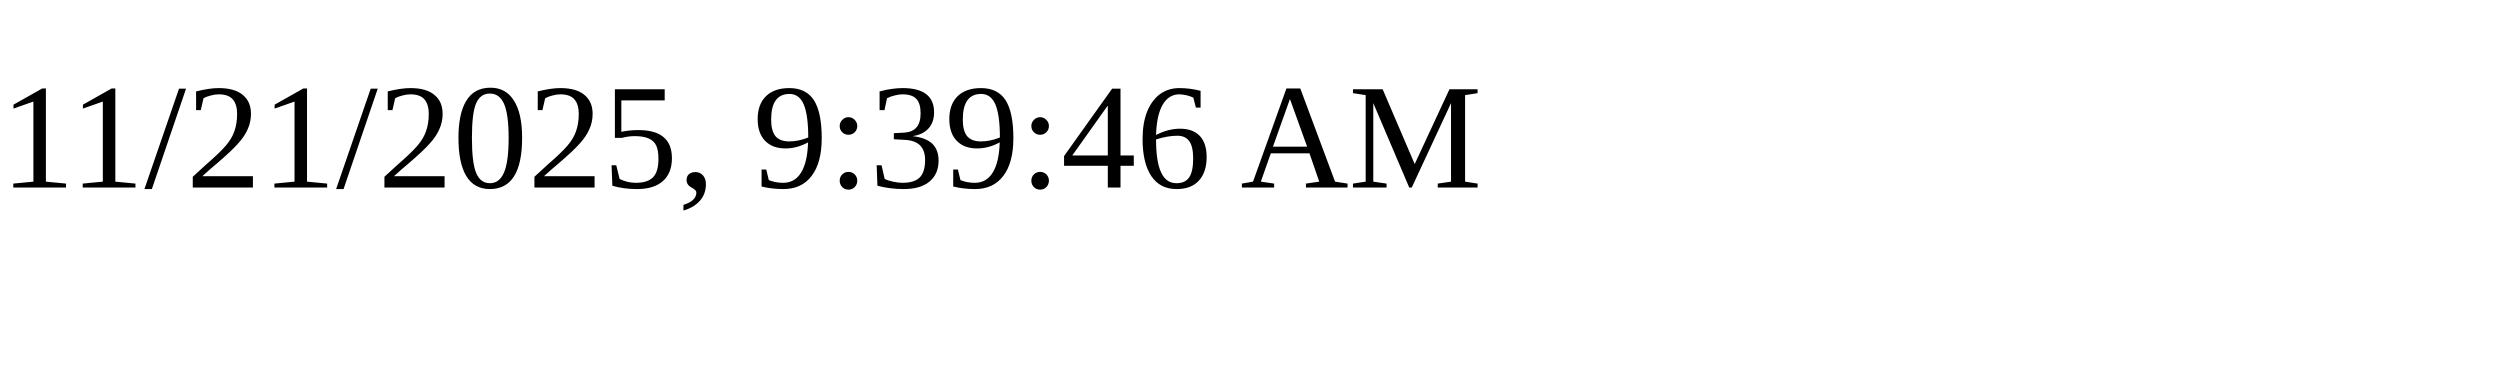
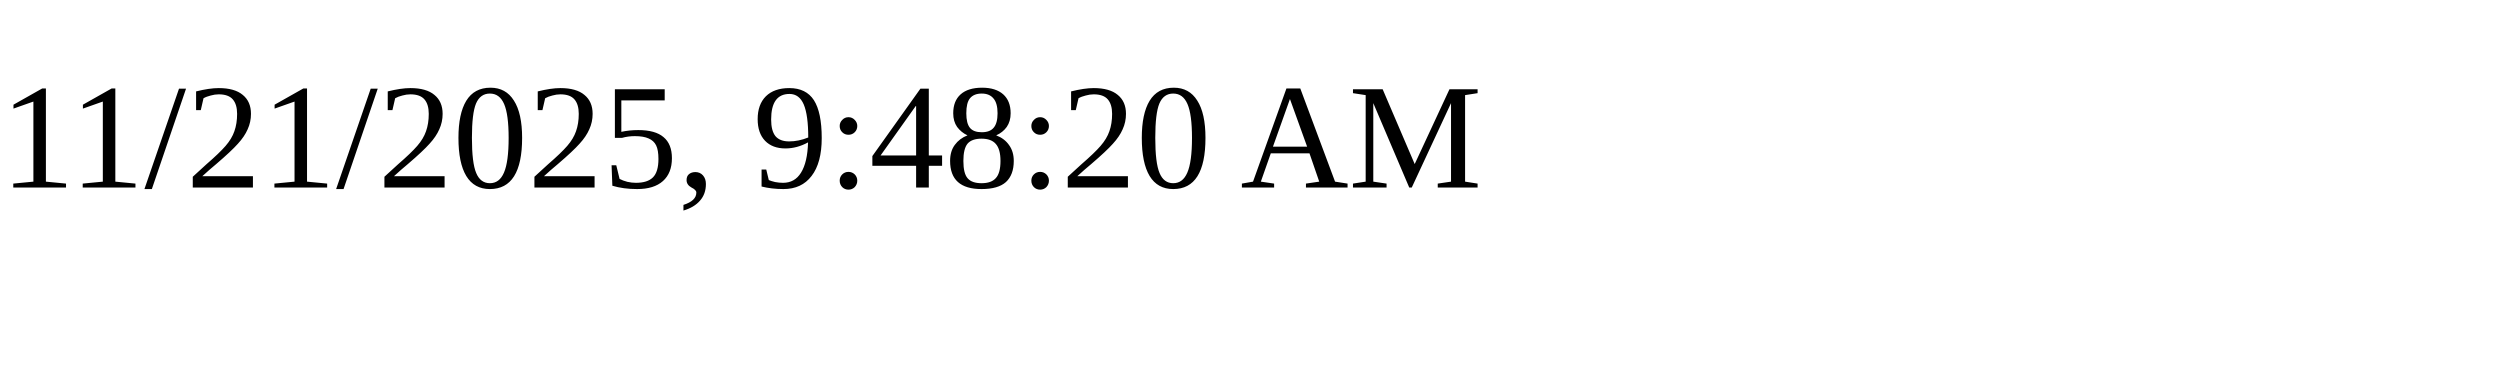
<svg xmlns="http://www.w3.org/2000/svg" height="30" width="200">
-   <text x="0" y="15">11/21/2025, 9:39:46 AM</text>
+   <text x="0" y="15">11/21/2025, 9:48:20 AM</text>
</svg>
